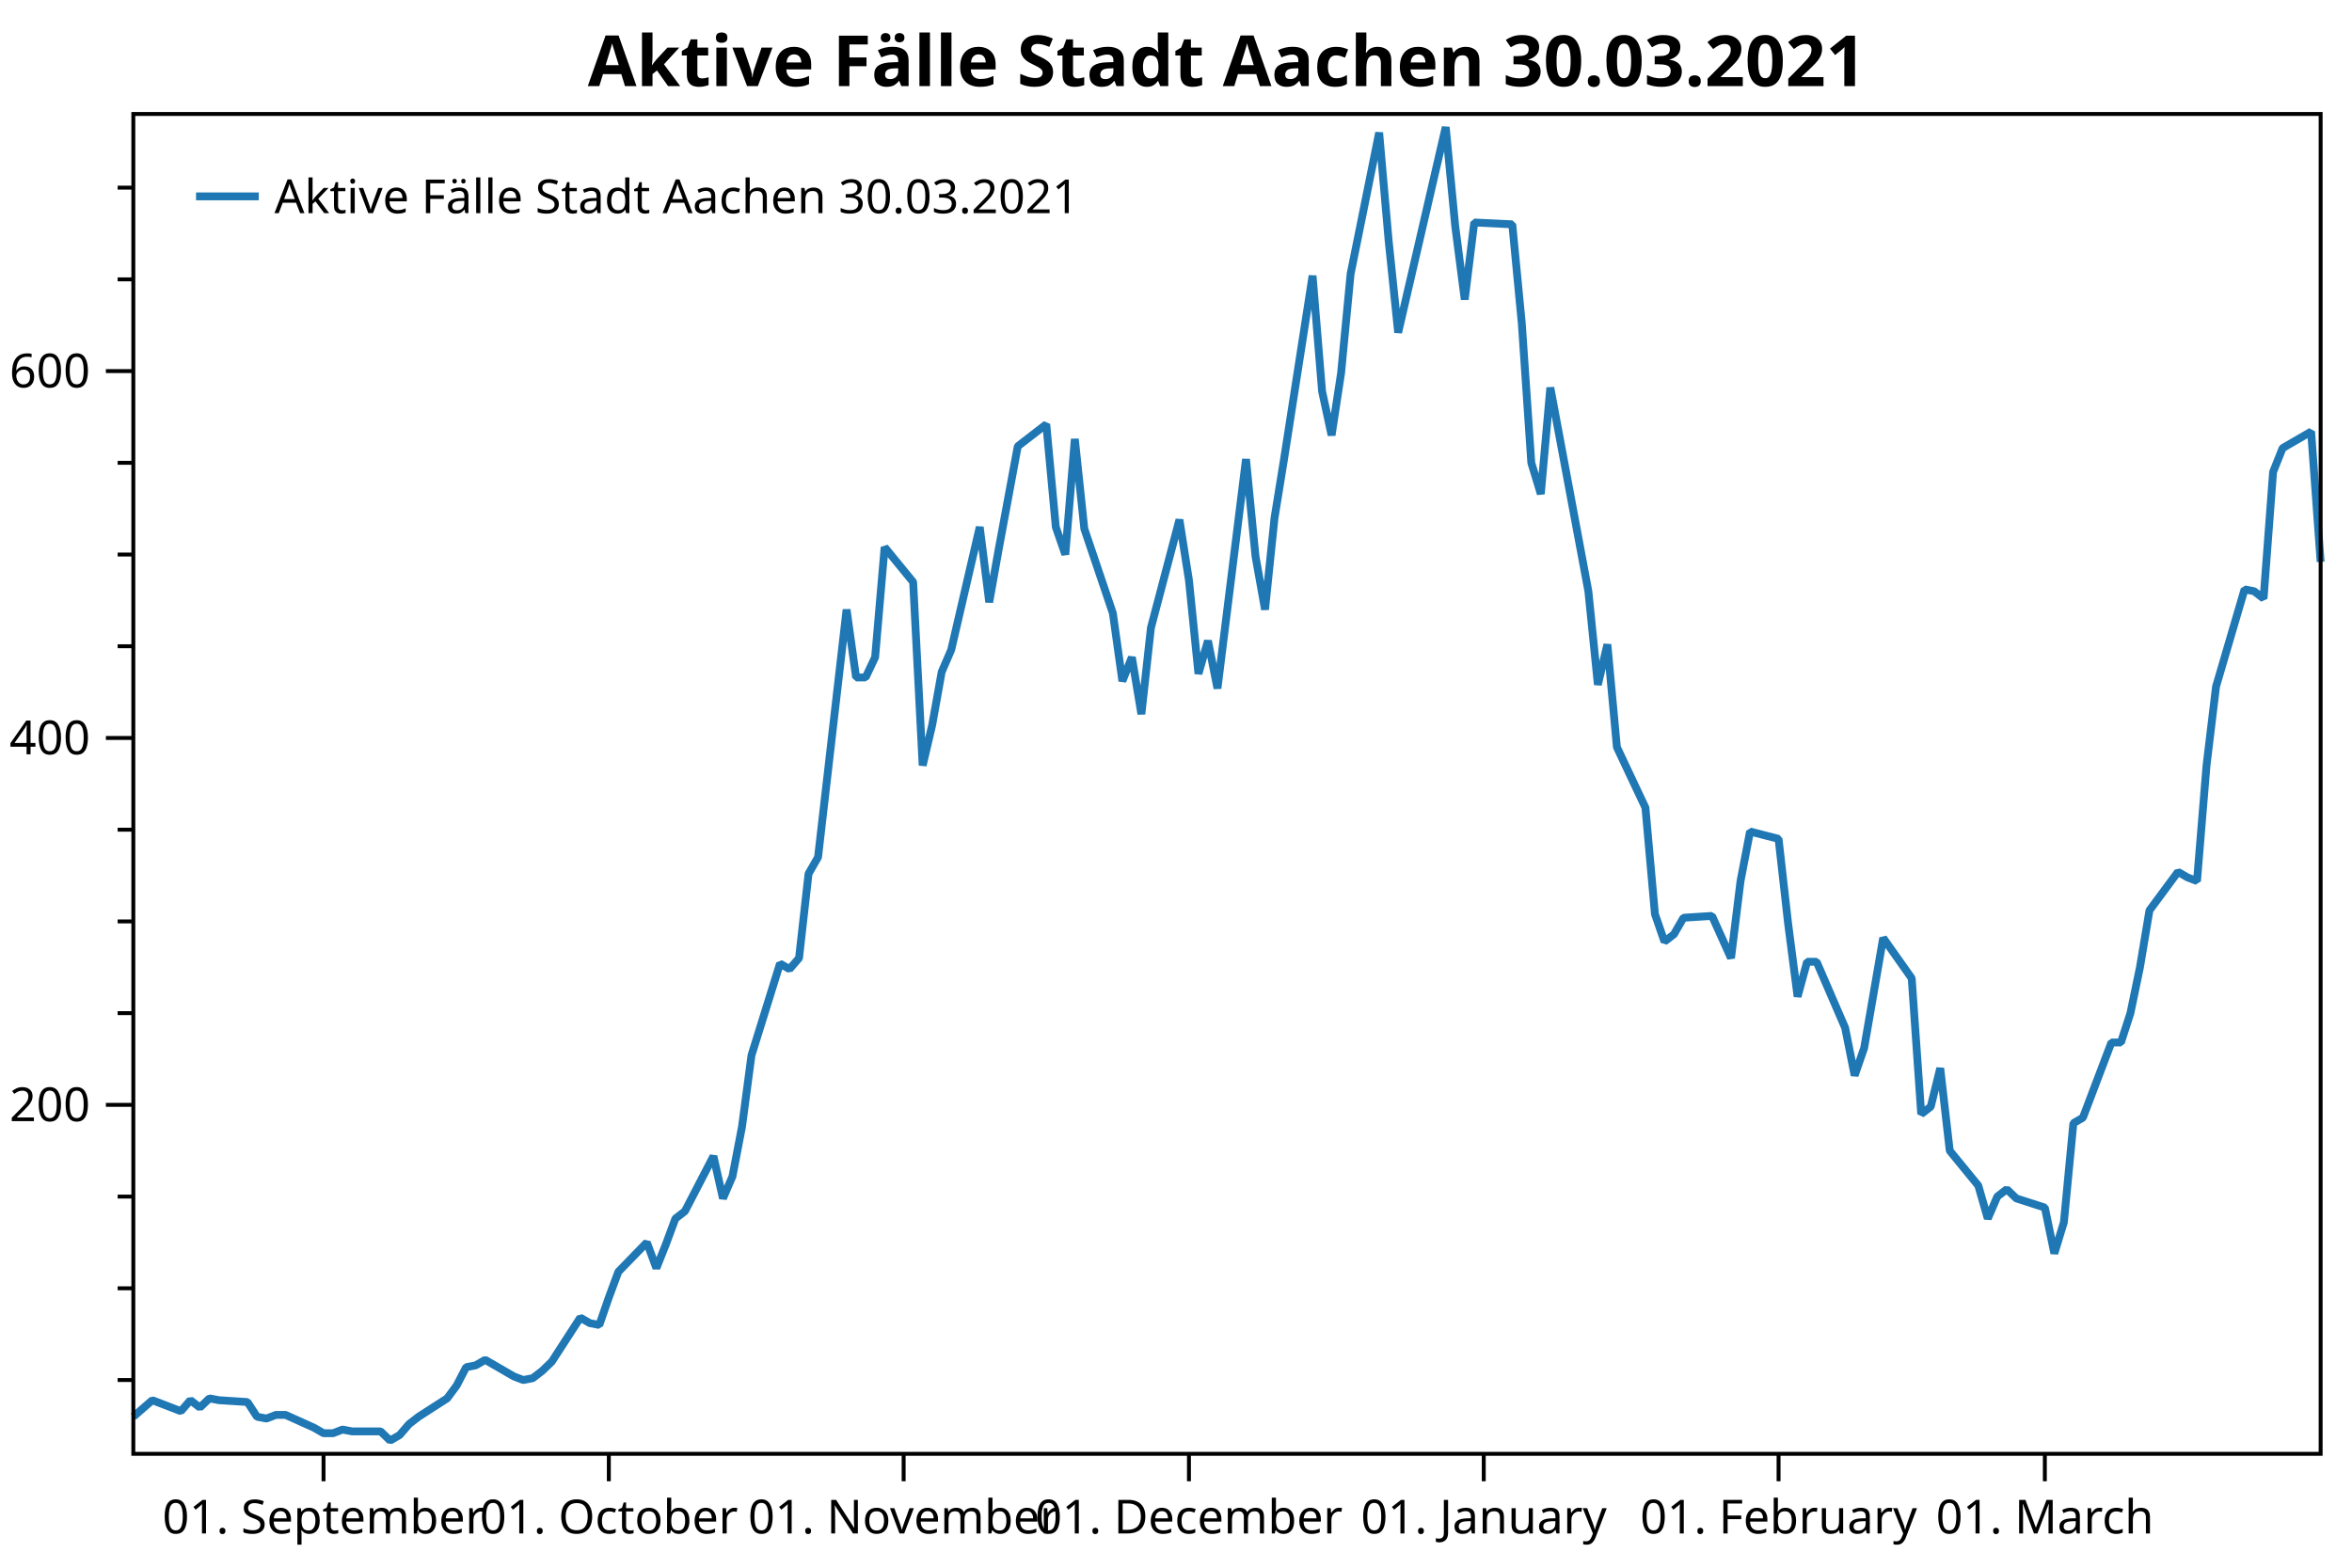
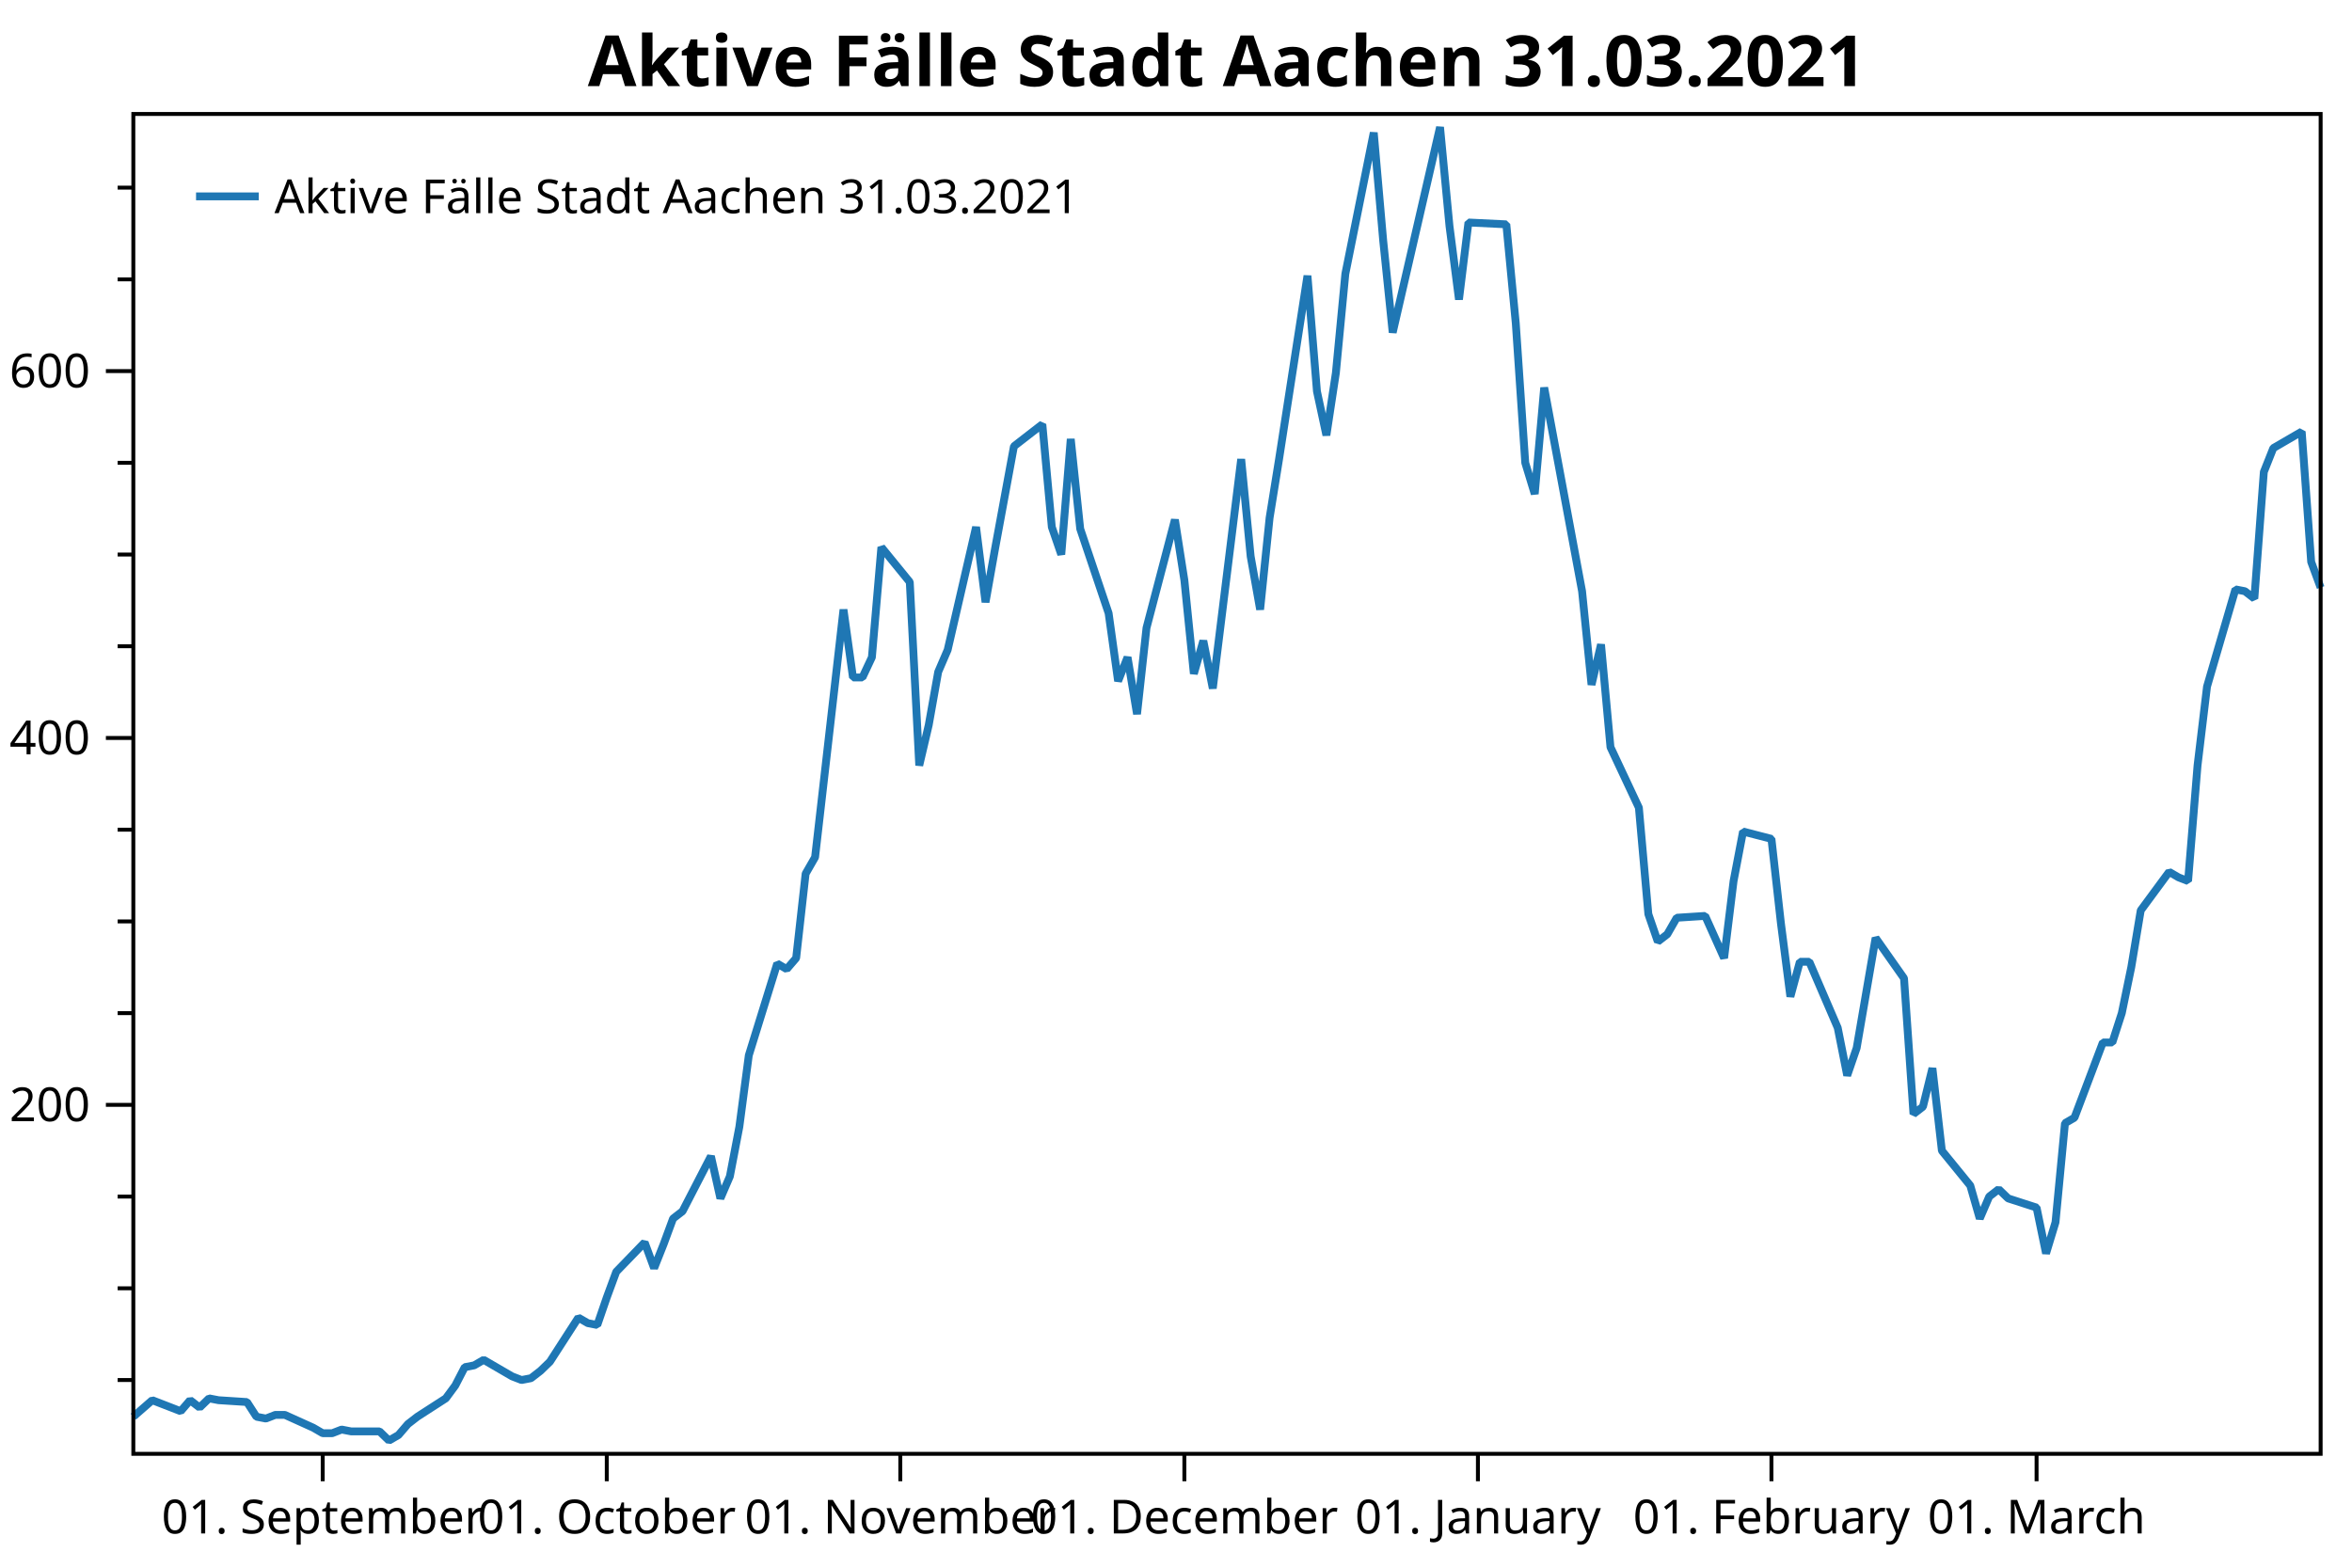
<svg xmlns="http://www.w3.org/2000/svg" width="600" height="400" version="1.1">
  <rect x="0" y="0" width="600" height="400" style="fill:rgb(255,255,255);stroke:none;" />
  <polyline points="34.012,352.116 30.012,352.116" style="fill:none;stroke:black;stroke-width:1" />
  <polyline points="34.012,328.713 30.012,328.713" style="fill:none;stroke:black;stroke-width:1" />
  <polyline points="34.012,305.31 30.012,305.31" style="fill:none;stroke:black;stroke-width:1" />
  <polyline points="34.012,258.504 30.012,258.504" style="fill:none;stroke:black;stroke-width:1" />
  <polyline points="34.012,235.101 30.012,235.101" style="fill:none;stroke:black;stroke-width:1" />
  <polyline points="34.012,211.698 30.012,211.698" style="fill:none;stroke:black;stroke-width:1" />
  <polyline points="34.012,164.892 30.012,164.892" style="fill:none;stroke:black;stroke-width:1" />
  <polyline points="34.012,141.489 30.012,141.489" style="fill:none;stroke:black;stroke-width:1" />
  <polyline points="34.012,118.086 30.012,118.086" style="fill:none;stroke:black;stroke-width:1" />
  <polyline points="34.012,71.28 30.012,71.28" style="fill:none;stroke:black;stroke-width:1" />
  <polyline points="34.012,47.877 30.012,47.877" style="fill:none;stroke:black;stroke-width:1" />
  <text dominant-baseline="middle" text-anchor="end" transform="translate(23.012,281.9071)" font-family="Segoe UI" font-size="12" font-weight="400" fill="black">200</text>
  <text dominant-baseline="middle" text-anchor="end" transform="translate(23.012,188.295)" font-family="Segoe UI" font-size="12" font-weight="400" fill="black">400</text>
  <text dominant-baseline="middle" text-anchor="end" transform="translate(23.012,94.6829)" font-family="Segoe UI" font-size="12" font-weight="400" fill="black">600</text>
  <polyline points="34.012,281.907 27.012,281.907" style="fill:none;stroke:black;stroke-width:1" />
  <polyline points="34.012,188.295 27.012,188.295" style="fill:none;stroke:black;stroke-width:1" />
  <polyline points="34.012,94.683 27.012,94.683" style="fill:none;stroke:black;stroke-width:1" />
-   <text dominant-baseline="hanging" text-anchor="middle" transform="translate(82.5327,381.947)" font-family="Segoe UI" font-size="12" font-weight="400" fill="black">01. September</text>
-   <text dominant-baseline="hanging" text-anchor="middle" transform="translate(155.3137,381.947)" font-family="Segoe UI" font-size="12" font-weight="400" fill="black">01. October</text>
-   <text dominant-baseline="hanging" text-anchor="middle" transform="translate(230.5208,381.947)" font-family="Segoe UI" font-size="12" font-weight="400" fill="black">01. November</text>
-   <text dominant-baseline="hanging" text-anchor="middle" transform="translate(303.3019,381.947)" font-family="Segoe UI" font-size="12" font-weight="400" fill="black">01. December</text>
-   <text dominant-baseline="hanging" text-anchor="middle" transform="translate(378.5089,381.947)" font-family="Segoe UI" font-size="12" font-weight="400" fill="black">01. January</text>
-   <text dominant-baseline="hanging" text-anchor="middle" transform="translate(453.716,381.947)" font-family="Segoe UI" font-size="12" font-weight="400" fill="black">01. February</text>
-   <text dominant-baseline="hanging" text-anchor="middle" transform="translate(521.645,381.947)" font-family="Segoe UI" font-size="12" font-weight="400" fill="black">01. March</text>
-   <polyline points="82.533,370.947 82.533,377.947" style="fill:none;stroke:black;stroke-width:1" />
-   <polyline points="155.314,370.947 155.314,377.947" style="fill:none;stroke:black;stroke-width:1" />
-   <polyline points="230.521,370.947 230.521,377.947" style="fill:none;stroke:black;stroke-width:1" />
-   <polyline points="303.302,370.947 303.302,377.947" style="fill:none;stroke:black;stroke-width:1" />
-   <polyline points="378.509,370.947 378.509,377.947" style="fill:none;stroke:black;stroke-width:1" />
-   <polyline points="453.716,370.947 453.716,377.947" style="fill:none;stroke:black;stroke-width:1" />
-   <polyline points="521.645,370.947 521.645,377.947" style="fill:none;stroke:black;stroke-width:1" />
-   <polyline points="34.012,361.477 38.864,357.265 46.142,360.073 48.568,357.265 50.994,359.137 53.42,356.797 55.846,357.265 63.124,357.733 65.55,361.477 67.977,361.945 70.403,361.009 72.829,361.009 80.107,364.286 82.533,365.69 84.959,365.69 87.385,364.754 89.811,365.222 97.089,365.222 99.515,367.562 101.941,366.158 104.367,363.35 106.793,361.477 114.071,356.797 116.497,353.52 118.923,348.84 121.349,348.372 123.775,346.967 131.053,351.18 133.479,352.116 135.905,351.648 138.332,349.776 140.757,347.436 148.036,336.202 150.462,337.606 152.888,338.074 155.314,331.053 157.74,324.501 165.018,317.012 167.444,323.565 169.87,317.48 172.296,310.927 174.722,309.055 182,295.013 184.426,305.778 186.852,300.161 189.278,287.524 191.704,269.269 198.982,245.866 201.408,247.271 203.834,244.462 206.261,222.931 208.686,218.719 215.965,155.531 218.391,172.849 220.817,172.849 223.243,167.7 225.669,139.617 232.947,148.51 235.373,195.316 237.799,185.019 240.225,171.445 242.651,165.828 249.929,134.468 252.355,153.659 254.781,140.085 259.633,113.873 266.911,108.257 269.337,134.468 271.763,141.489 274.189,112.001 276.615,134.936 283.894,156.467 286.32,173.785 288.746,167.7 291.172,182.21 293.598,160.211 300.876,132.596 303.302,148.042 305.728,171.913 308.154,163.488 310.58,175.657 317.858,117.15 320.284,141.957 322.71,155.531 325.136,132.128 327.562,117.15 334.84,70.344 337.266,99.832 339.692,111.065 342.118,95.151 344.545,69.876 351.823,33.835 354.249,61.451 356.675,84.854 368.805,32.431 371.231,57.706 373.657,76.428 376.083,56.77 385.787,57.238 388.213,82.513 390.639,118.086 393.065,126.043 395.491,98.895 405.195,150.85 407.621,174.721 410.047,164.424 412.473,190.635 419.752,206.081 422.178,233.229 424.604,240.25 427.03,238.377 429.456,234.165 436.734,233.697 441.586,244.462 444.012,224.804 446.438,212.166 453.716,214.038 456.142,235.569 458.568,254.292 460.994,245.398 463.42,245.398 470.698,262.248 473.124,274.418 475.55,267.397 477.976,253.355 480.402,239.314 487.68,249.611 490.106,284.247 492.533,282.375 494.959,272.546 497.385,293.609 504.663,302.502 507.089,310.927 509.515,305.31 511.941,303.438 514.367,305.778 521.645,308.118 524.071,319.82 526.497,311.863 528.923,286.588 531.349,285.183 538.627,265.993 541.053,265.993 543.479,258.504 545.905,246.803 548.331,232.293 555.61,222.463 558.035,223.868 560.462,224.804 562.888,195.316 565.314,175.189 572.592,150.382 575.018,150.85 577.444,152.722 579.87,120.426 582.296,114.341 589.574,110.129 592,143.361" style="fill:none;stroke:rgb(31,119,180);stroke-width:2;stroke-linejoin:bevel" />
-   <text dominant-baseline="hanging" text-anchor="middle" transform="translate(313.006,8)" font-family="Segoe UI" font-size="18" font-weight="700" fill="black">Aktive Fälle Stadt Aachen 30.03.2021</text>
+   <text dominant-baseline="hanging" text-anchor="middle" transform="translate(82.3226,381.947)" font-family="Segoe UI" font-size="12" font-weight="400" fill="black">01. September</text>
+   <text dominant-baseline="hanging" text-anchor="middle" transform="translate(154.7886,381.947)" font-family="Segoe UI" font-size="12" font-weight="400" fill="black">01. October</text>
+   <text dominant-baseline="hanging" text-anchor="middle" transform="translate(229.6701,381.947)" font-family="Segoe UI" font-size="12" font-weight="400" fill="black">01. November</text>
+   <text dominant-baseline="hanging" text-anchor="middle" transform="translate(302.1361,381.947)" font-family="Segoe UI" font-size="12" font-weight="400" fill="black">01. December</text>
+   <text dominant-baseline="hanging" text-anchor="middle" transform="translate(377.0176,381.947)" font-family="Segoe UI" font-size="12" font-weight="400" fill="black">01. January</text>
+   <text dominant-baseline="hanging" text-anchor="middle" transform="translate(451.8991,381.947)" font-family="Segoe UI" font-size="12" font-weight="400" fill="black">01. February</text>
+   <text dominant-baseline="hanging" text-anchor="middle" transform="translate(519.534,381.947)" font-family="Segoe UI" font-size="12" font-weight="400" fill="black">01. March</text>
+   <polyline points="82.323,370.947 82.323,377.947" style="fill:none;stroke:black;stroke-width:1" />
+   <polyline points="154.789,370.947 154.789,377.947" style="fill:none;stroke:black;stroke-width:1" />
+   <polyline points="229.67,370.947 229.67,377.947" style="fill:none;stroke:black;stroke-width:1" />
+   <polyline points="302.136,370.947 302.136,377.947" style="fill:none;stroke:black;stroke-width:1" />
+   <polyline points="377.018,370.947 377.018,377.947" style="fill:none;stroke:black;stroke-width:1" />
+   <polyline points="451.899,370.947 451.899,377.947" style="fill:none;stroke:black;stroke-width:1" />
+   <polyline points="519.534,370.947 519.534,377.947" style="fill:none;stroke:black;stroke-width:1" />
+   <polyline points="34.012,361.477 38.843,357.265 46.09,360.073 48.505,357.265 50.921,359.137 53.336,356.797 55.752,357.265 62.998,357.733 65.414,361.477 67.829,361.945 70.245,361.009 72.66,361.009 79.907,364.286 82.323,365.69 84.738,365.69 87.154,364.754 89.569,365.222 96.816,365.222 99.231,367.562 101.647,366.158 104.062,363.35 106.478,361.477 113.725,356.797 116.14,353.52 118.556,348.84 120.971,348.372 123.387,346.967 130.633,351.18 133.049,352.116 135.464,351.648 137.88,349.776 140.295,347.436 147.542,336.202 149.958,337.606 152.373,338.074 154.789,331.053 157.204,324.501 164.451,317.012 166.866,323.565 169.282,317.48 171.697,310.927 174.113,309.055 181.359,295.013 183.775,305.778 186.19,300.161 188.606,287.524 191.022,269.269 198.268,245.866 200.684,247.271 203.099,244.462 205.515,222.931 207.93,218.719 215.177,155.531 217.593,172.849 220.008,172.849 222.423,167.7 224.839,139.617 232.086,148.51 234.501,195.316 236.917,185.019 239.332,171.445 241.748,165.828 248.994,134.468 251.41,153.659 253.826,140.085 258.656,113.873 265.903,108.257 268.319,134.468 270.734,141.489 273.15,112.001 275.565,134.936 282.812,156.467 285.227,173.785 287.643,167.7 290.058,182.21 292.474,160.211 299.721,132.596 302.136,148.042 304.552,171.913 306.967,163.488 309.383,175.657 316.629,117.15 319.045,141.957 321.46,155.531 323.876,132.128 326.291,117.15 333.538,70.344 335.954,99.832 338.369,111.065 340.785,95.151 343.2,69.876 350.447,33.835 352.862,61.451 355.278,84.854 367.356,32.431 369.771,57.706 372.187,76.428 374.602,56.77 384.264,57.238 386.68,82.513 389.095,118.086 391.511,126.043 393.926,98.895 403.589,150.85 406.004,174.721 408.42,164.424 410.835,190.635 418.082,206.081 420.497,233.229 422.913,240.25 425.328,238.377 427.744,234.165 434.99,233.697 439.822,244.462 442.237,224.804 444.652,212.166 451.899,214.038 454.315,235.569 456.73,254.292 459.146,245.398 461.561,245.398 468.808,262.248 471.223,274.418 473.639,267.397 476.054,253.355 478.47,239.314 485.717,249.611 488.132,284.247 490.548,282.375 492.963,272.546 495.379,293.609 502.625,302.502 505.041,310.927 507.456,305.31 509.872,303.438 512.287,305.778 519.534,308.118 521.95,319.82 524.365,311.863 526.781,286.588 529.196,285.183 536.443,265.993 538.858,265.993 541.274,258.504 543.689,246.803 546.105,232.293 553.351,222.463 555.767,223.868 558.183,224.804 560.598,195.316 563.014,175.189 570.26,150.382 572.676,150.85 575.091,152.722 577.507,120.426 579.922,114.341 587.169,110.129 589.585,143.361 592,149.914" style="fill:none;stroke:rgb(31,119,180);stroke-width:2;stroke-linejoin:bevel" />
+   <text dominant-baseline="hanging" text-anchor="middle" transform="translate(313.006,8)" font-family="Segoe UI" font-size="18" font-weight="700" fill="black">Aktive Fälle Stadt Aachen 31.03.2021</text>
  <polygon points="34.012,29.079 592,29.079 592,370.947 34.012,370.947" style="fill:none;stroke:black;stroke-width:1" />
  <polygon points="42.012,37.08 228.483,37.08 228.483,63.133 42.012,63.133" style="fill:none;stroke:none;" />
-   <text dominant-baseline="hanging" text-anchor="start" transform="translate(70.012,45.0795)" font-family="Segoe UI" font-size="12" font-weight="400" fill="black">Aktive Fälle Stadt Aachen 30.03.2021</text>
+   <text dominant-baseline="hanging" text-anchor="start" transform="translate(70.012,45.0795)" font-family="Segoe UI" font-size="12" font-weight="400" fill="black">Aktive Fälle Stadt Aachen 31.03.2021</text>
  <polyline points="50.012,50.106 66.012,50.106" style="fill:none;stroke:rgb(31,119,180);stroke-width:2" />
</svg>
